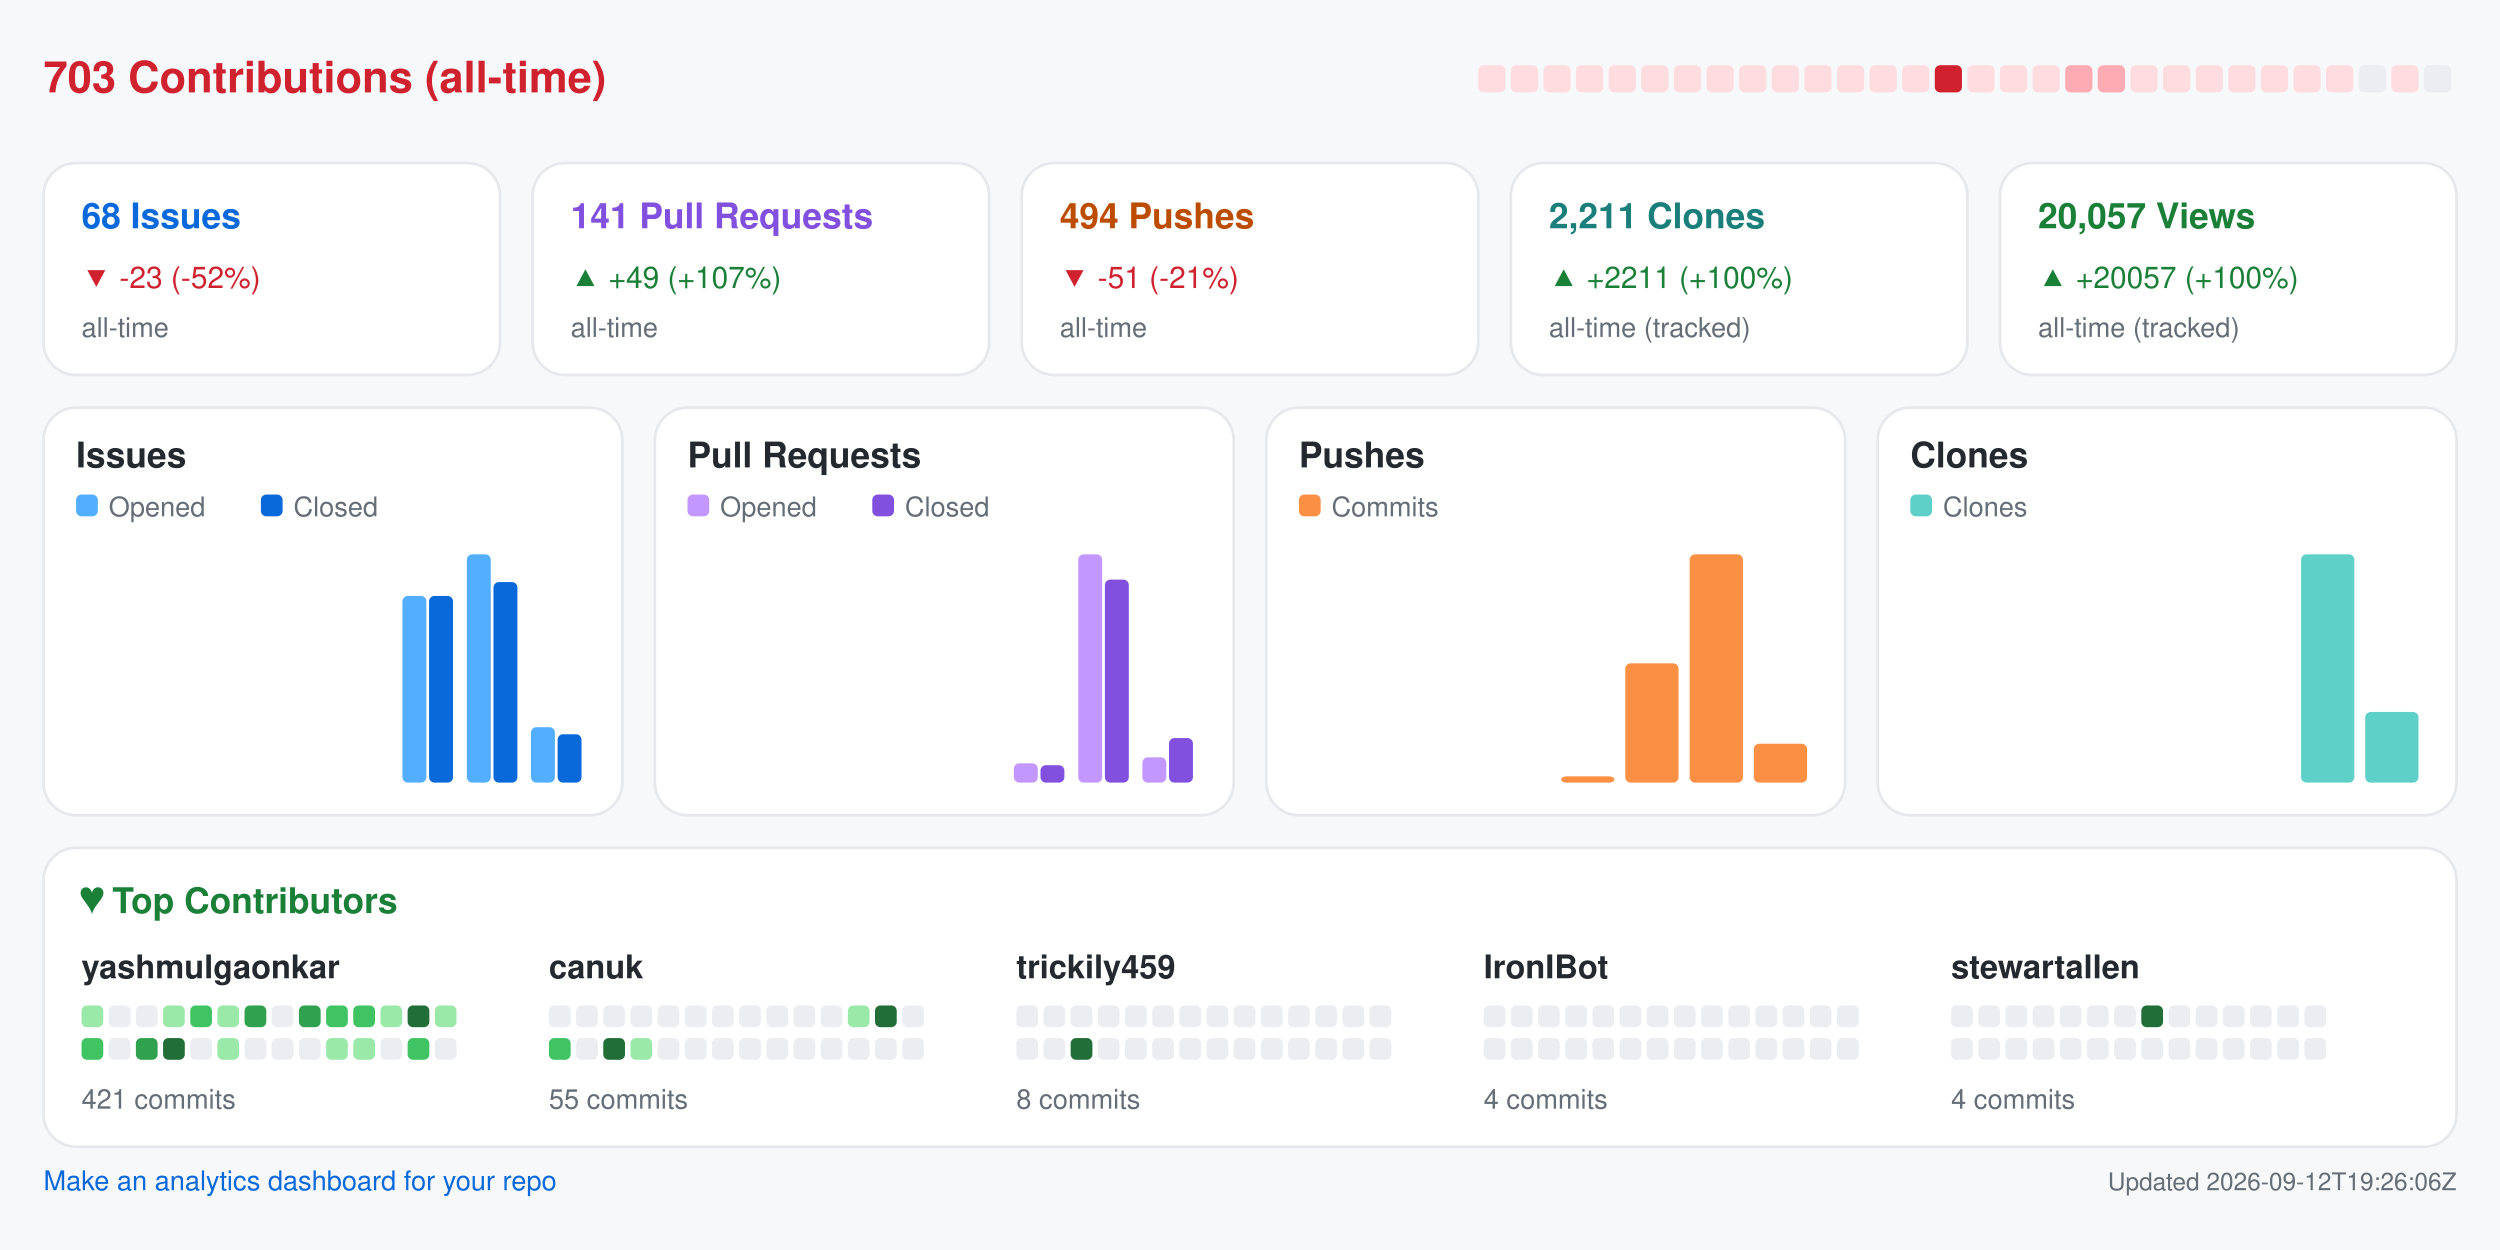
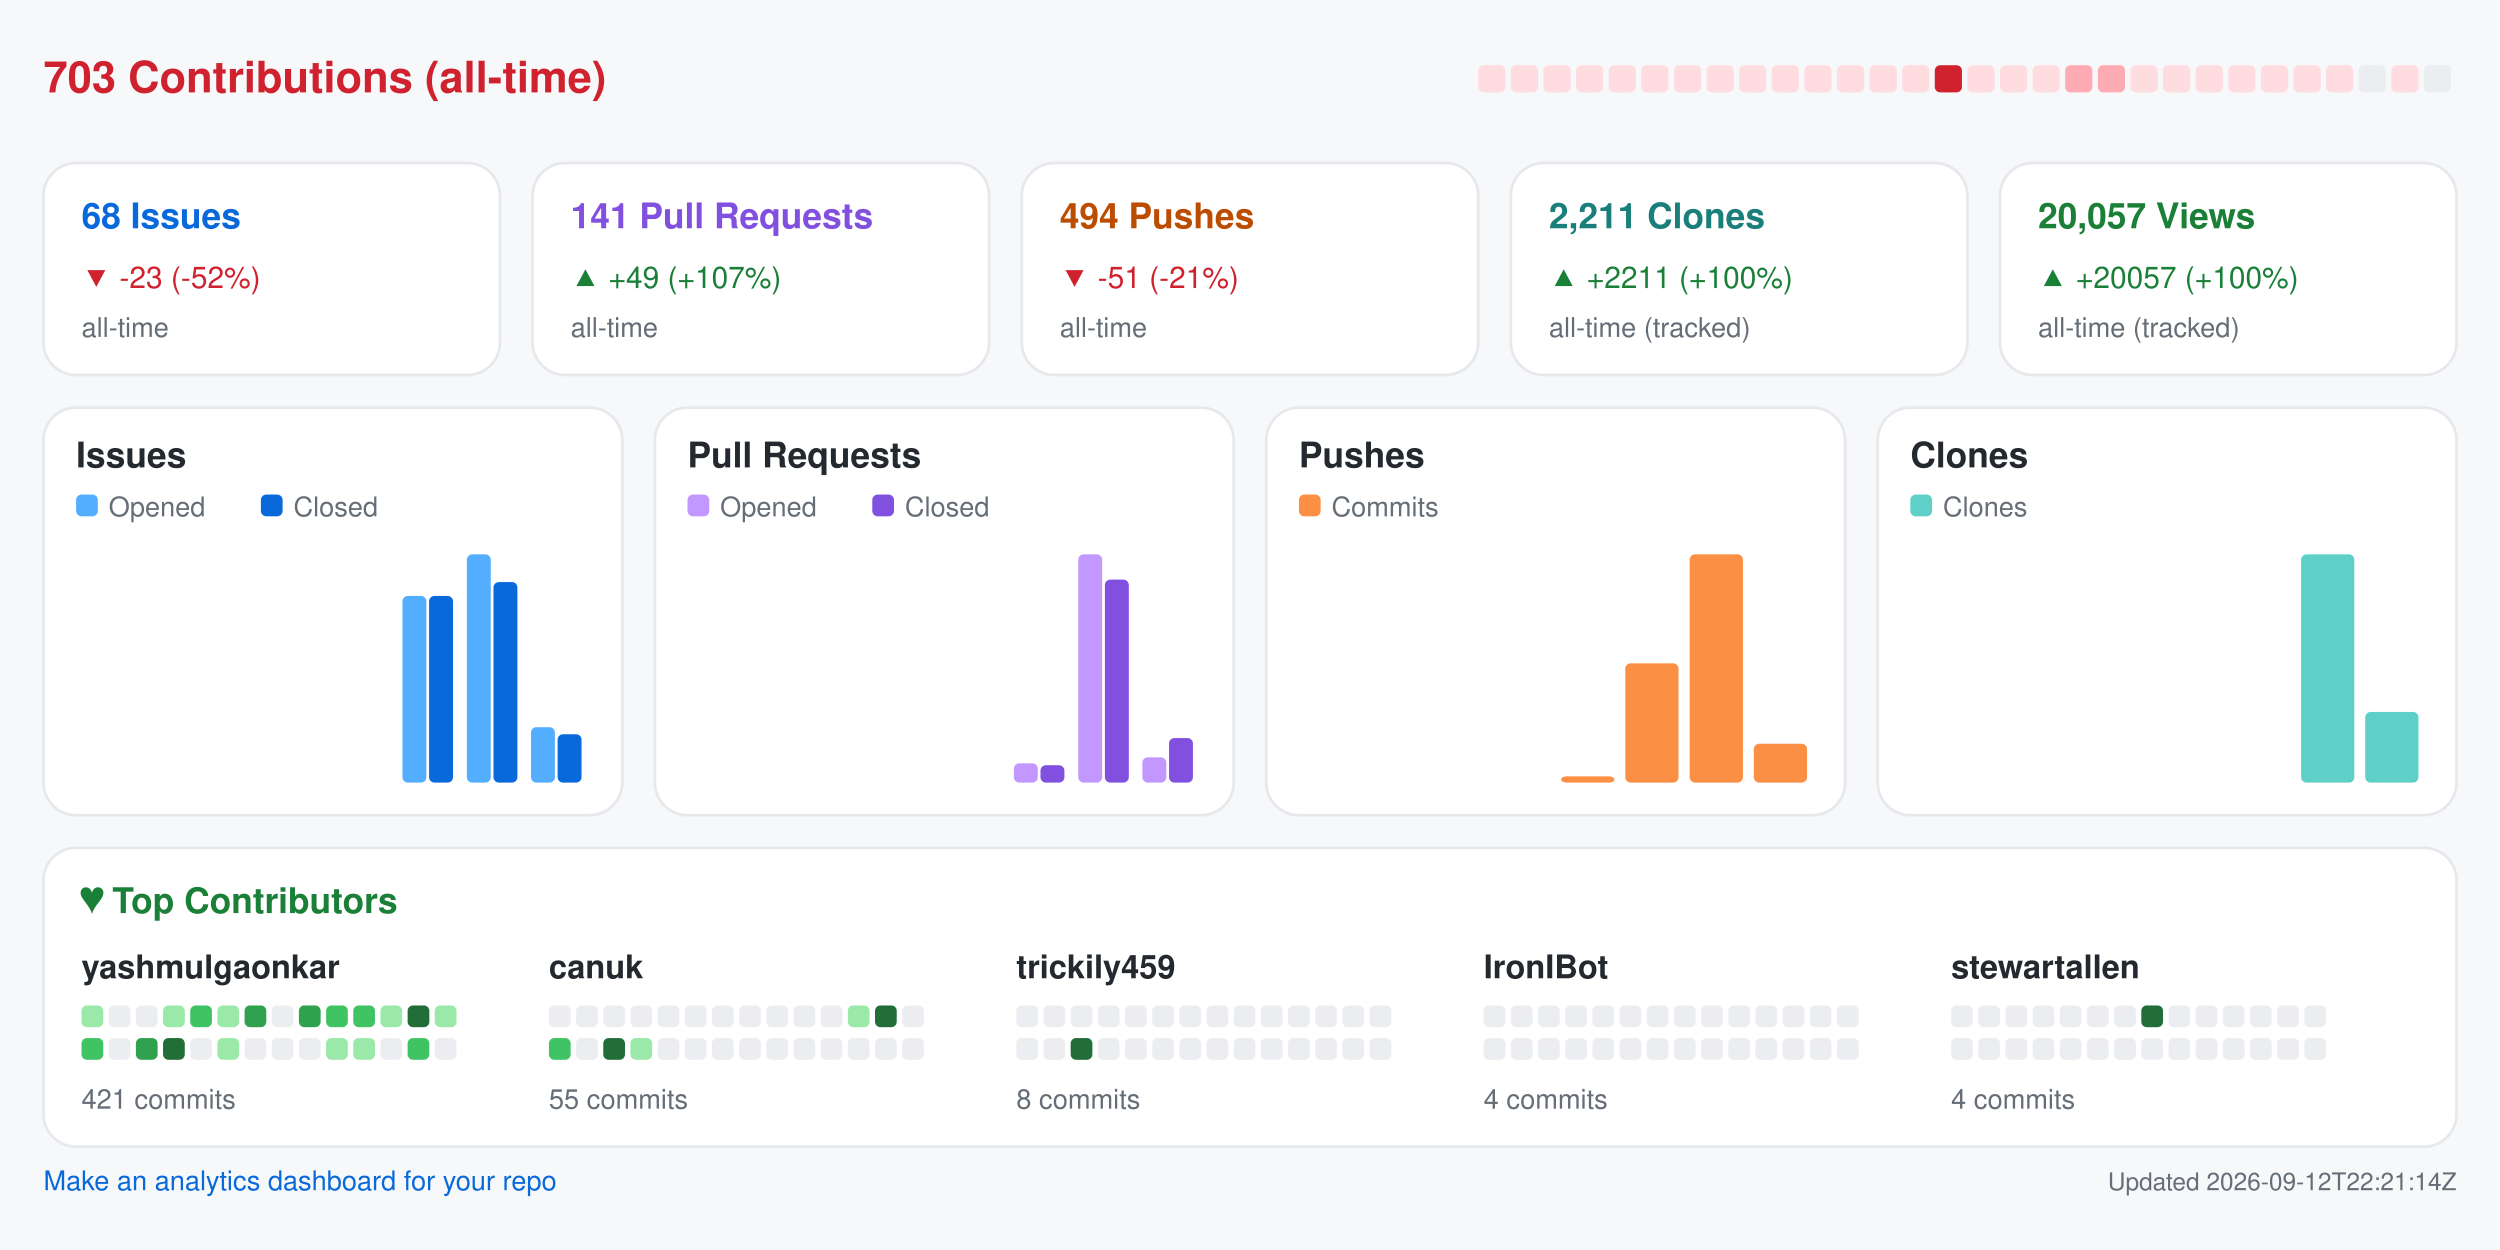
<svg xmlns="http://www.w3.org/2000/svg" width="920" height="460" viewBox="0 0 920 460" role="img" aria-label="Repository analytics for yashmulgaonkar/FlightScnr_Pi">
  <rect x="0.0" y="0.0" width="920.0" height="460.0" rx="0" fill="#f6f8fa" />
  <text x="16.0" y="34.0" fill="#cf222e" font-size="16" font-family="-apple-system,BlinkMacSystemFont,Segoe UI,Helvetica,Arial,sans-serif" font-weight="600" text-anchor="start">703 Contributions (all-time)</text>
  <rect x="544.0" y="24.0" width="10.0" height="10.0" rx="2" fill="#ffdce0" />
  <rect x="556.0" y="24.0" width="10.0" height="10.0" rx="2" fill="#ffdce0" />
  <rect x="568.0" y="24.0" width="10.0" height="10.0" rx="2" fill="#ffdce0" />
  <rect x="580.0" y="24.0" width="10.0" height="10.0" rx="2" fill="#ffdce0" />
  <rect x="592.0" y="24.0" width="10.0" height="10.0" rx="2" fill="#ffdce0" />
  <rect x="604.0" y="24.0" width="10.0" height="10.0" rx="2" fill="#ffdce0" />
  <rect x="616.0" y="24.0" width="10.0" height="10.0" rx="2" fill="#ffdce0" />
  <rect x="628.0" y="24.0" width="10.0" height="10.0" rx="2" fill="#ffdce0" />
  <rect x="640.0" y="24.0" width="10.0" height="10.0" rx="2" fill="#ffdce0" />
  <rect x="652.0" y="24.0" width="10.0" height="10.0" rx="2" fill="#ffdce0" />
  <rect x="664.0" y="24.0" width="10.0" height="10.0" rx="2" fill="#ffdce0" />
  <rect x="676.0" y="24.0" width="10.0" height="10.0" rx="2" fill="#ffdce0" />
  <rect x="688.0" y="24.0" width="10.0" height="10.0" rx="2" fill="#ffdce0" />
  <rect x="700.0" y="24.0" width="10.0" height="10.0" rx="2" fill="#ffdce0" />
  <rect x="712.0" y="24.0" width="10.0" height="10.0" rx="2" fill="#cf222e" />
  <rect x="724.0" y="24.0" width="10.0" height="10.0" rx="2" fill="#ffdce0" />
  <rect x="736.0" y="24.0" width="10.0" height="10.0" rx="2" fill="#ffdce0" />
  <rect x="748.0" y="24.0" width="10.0" height="10.0" rx="2" fill="#ffdce0" />
  <rect x="760.0" y="24.0" width="10.0" height="10.0" rx="2" fill="#ffabb3" />
  <rect x="772.0" y="24.0" width="10.0" height="10.0" rx="2" fill="#ffabb3" />
  <rect x="784.0" y="24.0" width="10.0" height="10.0" rx="2" fill="#ffdce0" />
  <rect x="796.0" y="24.0" width="10.0" height="10.0" rx="2" fill="#ffdce0" />
  <rect x="808.0" y="24.0" width="10.0" height="10.0" rx="2" fill="#ffdce0" />
  <rect x="820.0" y="24.0" width="10.0" height="10.0" rx="2" fill="#ffdce0" />
  <rect x="832.0" y="24.0" width="10.0" height="10.0" rx="2" fill="#ffdce0" />
  <rect x="844.0" y="24.0" width="10.0" height="10.0" rx="2" fill="#ffdce0" />
  <rect x="856.0" y="24.0" width="10.0" height="10.0" rx="2" fill="#ffdce0" />
  <rect x="868.0" y="24.0" width="10.0" height="10.0" rx="2" fill="#ebedf0" />
  <rect x="880.0" y="24.0" width="10.0" height="10.0" rx="2" fill="#ffdce0" />
  <rect x="892.0" y="24.0" width="10.0" height="10.0" rx="2" fill="#ebedf0" />
  <rect x="16.0" y="60.0" width="168.0" height="78.0" rx="12" fill="#ffffff" stroke="#e6e8eb" />
  <text x="30.0" y="84.0" fill="#0969da" font-size="13" font-family="-apple-system,BlinkMacSystemFont,Segoe UI,Helvetica,Arial,sans-serif" font-weight="600" text-anchor="start">68 Issues</text>
  <text x="30.0" y="106.0" fill="#cf222e" font-size="11" font-family="-apple-system,BlinkMacSystemFont,Segoe UI,Helvetica,Arial,sans-serif" font-weight="400" text-anchor="start">▼ -23 (-52%)</text>
  <text x="30.0" y="124.0" fill="#656d76" font-size="10" font-family="-apple-system,BlinkMacSystemFont,Segoe UI,Helvetica,Arial,sans-serif" font-weight="400" text-anchor="start">all-time</text>
  <rect x="196.0" y="60.0" width="168.0" height="78.0" rx="12" fill="#ffffff" stroke="#e6e8eb" />
  <text x="210.0" y="84.0" fill="#8250df" font-size="13" font-family="-apple-system,BlinkMacSystemFont,Segoe UI,Helvetica,Arial,sans-serif" font-weight="600" text-anchor="start">141 Pull Requests</text>
  <text x="210.0" y="106.0" fill="#1a7f37" font-size="11" font-family="-apple-system,BlinkMacSystemFont,Segoe UI,Helvetica,Arial,sans-serif" font-weight="400" text-anchor="start">▲ +49 (+107%)</text>
  <text x="210.0" y="124.0" fill="#656d76" font-size="10" font-family="-apple-system,BlinkMacSystemFont,Segoe UI,Helvetica,Arial,sans-serif" font-weight="400" text-anchor="start">all-time</text>
  <rect x="376.0" y="60.0" width="168.0" height="78.0" rx="12" fill="#ffffff" stroke="#e6e8eb" />
  <text x="390.0" y="84.0" fill="#bc4c00" font-size="13" font-family="-apple-system,BlinkMacSystemFont,Segoe UI,Helvetica,Arial,sans-serif" font-weight="600" text-anchor="start">494 Pushes</text>
  <text x="390.0" y="106.0" fill="#cf222e" font-size="11" font-family="-apple-system,BlinkMacSystemFont,Segoe UI,Helvetica,Arial,sans-serif" font-weight="400" text-anchor="start">▼ -51 (-21%)</text>
  <text x="390.0" y="124.0" fill="#656d76" font-size="10" font-family="-apple-system,BlinkMacSystemFont,Segoe UI,Helvetica,Arial,sans-serif" font-weight="400" text-anchor="start">all-time</text>
  <rect x="556.0" y="60.0" width="168.0" height="78.0" rx="12" fill="#ffffff" stroke="#e6e8eb" />
  <text x="570.0" y="84.0" fill="#1a7f7a" font-size="13" font-family="-apple-system,BlinkMacSystemFont,Segoe UI,Helvetica,Arial,sans-serif" font-weight="600" text-anchor="start">2,211 Clones</text>
  <text x="570.0" y="106.0" fill="#1a7f37" font-size="11" font-family="-apple-system,BlinkMacSystemFont,Segoe UI,Helvetica,Arial,sans-serif" font-weight="400" text-anchor="start">▲ +2211 (+100%)</text>
  <text x="570.0" y="124.0" fill="#656d76" font-size="10" font-family="-apple-system,BlinkMacSystemFont,Segoe UI,Helvetica,Arial,sans-serif" font-weight="400" text-anchor="start">all-time (tracked)</text>
  <rect x="736.0" y="60.0" width="168.0" height="78.0" rx="12" fill="#ffffff" stroke="#e6e8eb" />
  <text x="750.0" y="84.0" fill="#1a7f37" font-size="13" font-family="-apple-system,BlinkMacSystemFont,Segoe UI,Helvetica,Arial,sans-serif" font-weight="600" text-anchor="start">20,057 Views</text>
  <text x="750.0" y="106.0" fill="#1a7f37" font-size="11" font-family="-apple-system,BlinkMacSystemFont,Segoe UI,Helvetica,Arial,sans-serif" font-weight="400" text-anchor="start">▲ +20057 (+100%)</text>
  <text x="750.0" y="124.0" fill="#656d76" font-size="10" font-family="-apple-system,BlinkMacSystemFont,Segoe UI,Helvetica,Arial,sans-serif" font-weight="400" text-anchor="start">all-time (tracked)</text>
  <rect x="16.0" y="150.0" width="213.0" height="150.0" rx="12" fill="#ffffff" stroke="#e6e8eb" />
  <text x="28.0" y="172.0" fill="#24292f" font-size="13" font-family="-apple-system,BlinkMacSystemFont,Segoe UI,Helvetica,Arial,sans-serif" font-weight="600" text-anchor="start">Issues</text>
  <rect x="28.0" y="182.0" width="8.0" height="8.0" rx="2" fill="#54aeff" />
  <text x="40.0" y="190.0" fill="#656d76" font-size="10" font-family="-apple-system,BlinkMacSystemFont,Segoe UI,Helvetica,Arial,sans-serif" font-weight="400" text-anchor="start">Opened</text>
  <rect x="96.0" y="182.0" width="8.0" height="8.0" rx="2" fill="#0969da" />
  <text x="108.0" y="190.0" fill="#656d76" font-size="10" font-family="-apple-system,BlinkMacSystemFont,Segoe UI,Helvetica,Arial,sans-serif" font-weight="400" text-anchor="start">Closed</text>
  <rect x="30.0" y="288.0" width="8.8" height="0.0" rx="2" fill="#54aeff" />
  <rect x="39.8" y="288.0" width="8.8" height="0.0" rx="2" fill="#0969da" />
  <rect x="53.6" y="288.0" width="8.8" height="0.0" rx="2" fill="#54aeff" />
  <rect x="63.4" y="288.0" width="8.8" height="0.0" rx="2" fill="#0969da" />
  <rect x="77.2" y="288.0" width="8.8" height="0.0" rx="2" fill="#54aeff" />
  <rect x="87.1" y="288.0" width="8.8" height="0.0" rx="2" fill="#0969da" />
  <rect x="100.9" y="288.0" width="8.8" height="0.0" rx="2" fill="#54aeff" />
  <rect x="110.7" y="288.0" width="8.8" height="0.0" rx="2" fill="#0969da" />
  <rect x="124.5" y="288.0" width="8.8" height="0.0" rx="2" fill="#54aeff" />
  <rect x="134.3" y="288.0" width="8.8" height="0.0" rx="2" fill="#0969da" />
  <rect x="148.1" y="219.3" width="8.8" height="68.7" rx="2" fill="#54aeff" />
  <rect x="157.9" y="219.3" width="8.8" height="68.7" rx="2" fill="#0969da" />
  <rect x="171.8" y="204.0" width="8.8" height="84.0" rx="2" fill="#54aeff" />
  <rect x="181.6" y="214.2" width="8.8" height="73.8" rx="2" fill="#0969da" />
  <rect x="195.4" y="267.6" width="8.8" height="20.4" rx="2" fill="#54aeff" />
  <rect x="205.2" y="270.2" width="8.8" height="17.8" rx="2" fill="#0969da" />
  <rect x="241.0" y="150.0" width="213.0" height="150.0" rx="12" fill="#ffffff" stroke="#e6e8eb" />
  <text x="253.0" y="172.0" fill="#24292f" font-size="13" font-family="-apple-system,BlinkMacSystemFont,Segoe UI,Helvetica,Arial,sans-serif" font-weight="600" text-anchor="start">Pull Requests</text>
  <rect x="253.0" y="182.0" width="8.0" height="8.0" rx="2" fill="#c297ff" />
  <text x="265.0" y="190.0" fill="#656d76" font-size="10" font-family="-apple-system,BlinkMacSystemFont,Segoe UI,Helvetica,Arial,sans-serif" font-weight="400" text-anchor="start">Opened</text>
  <rect x="321.0" y="182.0" width="8.0" height="8.0" rx="2" fill="#8250df" />
  <text x="333.0" y="190.0" fill="#656d76" font-size="10" font-family="-apple-system,BlinkMacSystemFont,Segoe UI,Helvetica,Arial,sans-serif" font-weight="400" text-anchor="start">Closed</text>
  <rect x="255.0" y="288.0" width="8.8" height="0.0" rx="2" fill="#c297ff" />
  <rect x="264.8" y="288.0" width="8.8" height="0.0" rx="2" fill="#8250df" />
  <rect x="278.6" y="288.0" width="8.8" height="0.0" rx="2" fill="#c297ff" />
  <rect x="288.4" y="288.0" width="8.8" height="0.0" rx="2" fill="#8250df" />
  <rect x="302.2" y="288.0" width="8.8" height="0.0" rx="2" fill="#c297ff" />
  <rect x="312.1" y="288.0" width="8.8" height="0.0" rx="2" fill="#8250df" />
  <rect x="325.9" y="288.0" width="8.8" height="0.0" rx="2" fill="#c297ff" />
  <rect x="335.7" y="288.0" width="8.8" height="0.0" rx="2" fill="#8250df" />
  <rect x="349.5" y="288.0" width="8.8" height="0.0" rx="2" fill="#c297ff" />
  <rect x="359.3" y="288.0" width="8.8" height="0.0" rx="2" fill="#8250df" />
  <rect x="373.1" y="280.9" width="8.8" height="7.1" rx="2" fill="#c297ff" />
  <rect x="382.9" y="281.6" width="8.8" height="6.4" rx="2" fill="#8250df" />
  <rect x="396.8" y="204.0" width="8.8" height="84.0" rx="2" fill="#c297ff" />
  <rect x="406.6" y="213.3" width="8.8" height="74.7" rx="2" fill="#8250df" />
  <rect x="420.4" y="278.7" width="8.8" height="9.3" rx="2" fill="#c297ff" />
  <rect x="430.2" y="271.6" width="8.8" height="16.4" rx="2" fill="#8250df" />
  <rect x="466.0" y="150.0" width="213.0" height="150.0" rx="12" fill="#ffffff" stroke="#e6e8eb" />
  <text x="478.0" y="172.0" fill="#24292f" font-size="13" font-family="-apple-system,BlinkMacSystemFont,Segoe UI,Helvetica,Arial,sans-serif" font-weight="600" text-anchor="start">Pushes</text>
  <rect x="478.0" y="182.0" width="8.0" height="8.0" rx="2" fill="#fb8f44" />
  <text x="490.0" y="190.0" fill="#656d76" font-size="10" font-family="-apple-system,BlinkMacSystemFont,Segoe UI,Helvetica,Arial,sans-serif" font-weight="400" text-anchor="start">Commits</text>
  <rect x="480.0" y="288.0" width="19.6" height="0.0" rx="2" fill="#fb8f44" />
  <rect x="503.6" y="288.0" width="19.6" height="0.0" rx="2" fill="#fb8f44" />
  <rect x="527.2" y="288.0" width="19.6" height="0.0" rx="2" fill="#fb8f44" />
  <rect x="550.9" y="288.0" width="19.6" height="0.0" rx="2" fill="#fb8f44" />
  <rect x="574.5" y="285.7" width="19.6" height="2.3" rx="2" fill="#fb8f44" />
  <rect x="598.1" y="244.1" width="19.6" height="43.9" rx="2" fill="#fb8f44" />
  <rect x="621.8" y="204.0" width="19.6" height="84.0" rx="2" fill="#fb8f44" />
  <rect x="645.4" y="273.7" width="19.6" height="14.3" rx="2" fill="#fb8f44" />
  <rect x="691.0" y="150.0" width="213.0" height="150.0" rx="12" fill="#ffffff" stroke="#e6e8eb" />
  <text x="703.0" y="172.0" fill="#24292f" font-size="13" font-family="-apple-system,BlinkMacSystemFont,Segoe UI,Helvetica,Arial,sans-serif" font-weight="600" text-anchor="start">Clones</text>
  <rect x="703.0" y="182.0" width="8.0" height="8.0" rx="2" fill="#5fd0c8" />
  <text x="715.0" y="190.0" fill="#656d76" font-size="10" font-family="-apple-system,BlinkMacSystemFont,Segoe UI,Helvetica,Arial,sans-serif" font-weight="400" text-anchor="start">Clones</text>
  <rect x="705.0" y="288.0" width="19.6" height="0.0" rx="2" fill="#5fd0c8" />
  <rect x="728.6" y="288.0" width="19.6" height="0.0" rx="2" fill="#5fd0c8" />
  <rect x="752.2" y="288.0" width="19.6" height="0.0" rx="2" fill="#5fd0c8" />
  <rect x="775.9" y="288.0" width="19.6" height="0.0" rx="2" fill="#5fd0c8" />
  <rect x="799.5" y="288.0" width="19.6" height="0.0" rx="2" fill="#5fd0c8" />
  <rect x="823.1" y="288.0" width="19.6" height="0.0" rx="2" fill="#5fd0c8" />
  <rect x="846.8" y="204.0" width="19.6" height="84.0" rx="2" fill="#5fd0c8" />
  <rect x="870.4" y="262.0" width="19.6" height="26.0" rx="2" fill="#5fd0c8" />
  <rect x="16.0" y="312.0" width="888.0" height="110.0" rx="12" fill="#ffffff" stroke="#e6e8eb" />
  <text x="30.0" y="336.0" fill="#1a7f37" font-size="13" font-family="-apple-system,BlinkMacSystemFont,Segoe UI,Helvetica,Arial,sans-serif" font-weight="600" text-anchor="start">♥  Top Contributors</text>
  <text x="30.0" y="360.0" fill="#24292f" font-size="12" font-family="-apple-system,BlinkMacSystemFont,Segoe UI,Helvetica,Arial,sans-serif" font-weight="600" text-anchor="start">yashmulgaonkar</text>
  <rect x="30.0" y="370.0" width="8.0" height="8.0" rx="2" fill="#9be9a8" />
  <rect x="40.0" y="370.0" width="8.0" height="8.0" rx="2" fill="#ebedf0" />
  <rect x="50.0" y="370.0" width="8.0" height="8.0" rx="2" fill="#ebedf0" />
  <rect x="60.0" y="370.0" width="8.0" height="8.0" rx="2" fill="#9be9a8" />
  <rect x="70.0" y="370.0" width="8.0" height="8.0" rx="2" fill="#40c463" />
  <rect x="80.0" y="370.0" width="8.0" height="8.0" rx="2" fill="#9be9a8" />
  <rect x="90.0" y="370.0" width="8.0" height="8.0" rx="2" fill="#30a14e" />
  <rect x="100.0" y="370.0" width="8.0" height="8.0" rx="2" fill="#ebedf0" />
  <rect x="110.0" y="370.0" width="8.0" height="8.0" rx="2" fill="#30a14e" />
  <rect x="120.0" y="370.0" width="8.0" height="8.0" rx="2" fill="#40c463" />
  <rect x="130.0" y="370.0" width="8.0" height="8.0" rx="2" fill="#40c463" />
  <rect x="140.0" y="370.0" width="8.0" height="8.0" rx="2" fill="#9be9a8" />
  <rect x="150.0" y="370.0" width="8.0" height="8.0" rx="2" fill="#216e39" />
  <rect x="160.0" y="370.0" width="8.0" height="8.0" rx="2" fill="#9be9a8" />
  <rect x="30.0" y="382.0" width="8.0" height="8.0" rx="2" fill="#40c463" />
  <rect x="40.0" y="382.0" width="8.0" height="8.0" rx="2" fill="#ebedf0" />
  <rect x="50.0" y="382.0" width="8.0" height="8.0" rx="2" fill="#30a14e" />
  <rect x="60.0" y="382.0" width="8.0" height="8.0" rx="2" fill="#216e39" />
  <rect x="70.0" y="382.0" width="8.0" height="8.0" rx="2" fill="#ebedf0" />
  <rect x="80.0" y="382.0" width="8.0" height="8.0" rx="2" fill="#9be9a8" />
  <rect x="90.0" y="382.0" width="8.0" height="8.0" rx="2" fill="#ebedf0" />
  <rect x="100.0" y="382.0" width="8.0" height="8.0" rx="2" fill="#ebedf0" />
  <rect x="110.0" y="382.0" width="8.0" height="8.0" rx="2" fill="#ebedf0" />
  <rect x="120.0" y="382.0" width="8.0" height="8.0" rx="2" fill="#9be9a8" />
  <rect x="130.0" y="382.0" width="8.0" height="8.0" rx="2" fill="#9be9a8" />
  <rect x="140.0" y="382.0" width="8.0" height="8.0" rx="2" fill="#ebedf0" />
  <rect x="150.0" y="382.0" width="8.0" height="8.0" rx="2" fill="#40c463" />
  <rect x="160.0" y="382.0" width="8.0" height="8.0" rx="2" fill="#ebedf0" />
  <text x="30.0" y="408.0" fill="#656d76" font-size="10" font-family="-apple-system,BlinkMacSystemFont,Segoe UI,Helvetica,Arial,sans-serif" font-weight="400" text-anchor="start">421 commits</text>
  <text x="202.0" y="360.0" fill="#24292f" font-size="12" font-family="-apple-system,BlinkMacSystemFont,Segoe UI,Helvetica,Arial,sans-serif" font-weight="600" text-anchor="start">canuk</text>
  <rect x="202.0" y="370.0" width="8.0" height="8.0" rx="2" fill="#ebedf0" />
  <rect x="212.0" y="370.0" width="8.0" height="8.0" rx="2" fill="#ebedf0" />
  <rect x="222.0" y="370.0" width="8.0" height="8.0" rx="2" fill="#ebedf0" />
  <rect x="232.0" y="370.0" width="8.0" height="8.0" rx="2" fill="#ebedf0" />
  <rect x="242.0" y="370.0" width="8.0" height="8.0" rx="2" fill="#ebedf0" />
  <rect x="252.0" y="370.0" width="8.0" height="8.0" rx="2" fill="#ebedf0" />
  <rect x="262.0" y="370.0" width="8.0" height="8.0" rx="2" fill="#ebedf0" />
  <rect x="272.0" y="370.0" width="8.0" height="8.0" rx="2" fill="#ebedf0" />
  <rect x="282.0" y="370.0" width="8.0" height="8.0" rx="2" fill="#ebedf0" />
  <rect x="292.0" y="370.0" width="8.0" height="8.0" rx="2" fill="#ebedf0" />
  <rect x="302.0" y="370.0" width="8.0" height="8.0" rx="2" fill="#ebedf0" />
  <rect x="312.0" y="370.0" width="8.0" height="8.0" rx="2" fill="#9be9a8" />
  <rect x="322.0" y="370.0" width="8.0" height="8.0" rx="2" fill="#216e39" />
  <rect x="332.0" y="370.0" width="8.0" height="8.0" rx="2" fill="#ebedf0" />
  <rect x="202.0" y="382.0" width="8.0" height="8.0" rx="2" fill="#40c463" />
  <rect x="212.0" y="382.0" width="8.0" height="8.0" rx="2" fill="#ebedf0" />
  <rect x="222.0" y="382.0" width="8.0" height="8.0" rx="2" fill="#216e39" />
  <rect x="232.0" y="382.0" width="8.0" height="8.0" rx="2" fill="#9be9a8" />
  <rect x="242.0" y="382.0" width="8.0" height="8.0" rx="2" fill="#ebedf0" />
  <rect x="252.0" y="382.0" width="8.0" height="8.0" rx="2" fill="#ebedf0" />
  <rect x="262.0" y="382.0" width="8.0" height="8.0" rx="2" fill="#ebedf0" />
  <rect x="272.0" y="382.0" width="8.0" height="8.0" rx="2" fill="#ebedf0" />
  <rect x="282.0" y="382.0" width="8.0" height="8.0" rx="2" fill="#ebedf0" />
  <rect x="292.0" y="382.0" width="8.0" height="8.0" rx="2" fill="#ebedf0" />
  <rect x="302.0" y="382.0" width="8.0" height="8.0" rx="2" fill="#ebedf0" />
  <rect x="312.0" y="382.0" width="8.0" height="8.0" rx="2" fill="#ebedf0" />
  <rect x="322.0" y="382.0" width="8.0" height="8.0" rx="2" fill="#ebedf0" />
  <rect x="332.0" y="382.0" width="8.0" height="8.0" rx="2" fill="#ebedf0" />
  <text x="202.0" y="408.0" fill="#656d76" font-size="10" font-family="-apple-system,BlinkMacSystemFont,Segoe UI,Helvetica,Arial,sans-serif" font-weight="400" text-anchor="start">55 commits</text>
  <text x="374.0" y="360.0" fill="#24292f" font-size="12" font-family="-apple-system,BlinkMacSystemFont,Segoe UI,Helvetica,Arial,sans-serif" font-weight="600" text-anchor="start">trickily459</text>
  <rect x="374.0" y="370.0" width="8.0" height="8.0" rx="2" fill="#ebedf0" />
  <rect x="384.0" y="370.0" width="8.0" height="8.0" rx="2" fill="#ebedf0" />
  <rect x="394.0" y="370.0" width="8.0" height="8.0" rx="2" fill="#ebedf0" />
  <rect x="404.0" y="370.0" width="8.0" height="8.0" rx="2" fill="#ebedf0" />
  <rect x="414.0" y="370.0" width="8.0" height="8.0" rx="2" fill="#ebedf0" />
  <rect x="424.0" y="370.0" width="8.0" height="8.0" rx="2" fill="#ebedf0" />
  <rect x="434.0" y="370.0" width="8.0" height="8.0" rx="2" fill="#ebedf0" />
  <rect x="444.0" y="370.0" width="8.0" height="8.0" rx="2" fill="#ebedf0" />
  <rect x="454.0" y="370.0" width="8.0" height="8.0" rx="2" fill="#ebedf0" />
  <rect x="464.0" y="370.0" width="8.0" height="8.0" rx="2" fill="#ebedf0" />
  <rect x="474.0" y="370.0" width="8.0" height="8.0" rx="2" fill="#ebedf0" />
  <rect x="484.0" y="370.0" width="8.0" height="8.0" rx="2" fill="#ebedf0" />
  <rect x="494.0" y="370.0" width="8.0" height="8.0" rx="2" fill="#ebedf0" />
  <rect x="504.0" y="370.0" width="8.0" height="8.0" rx="2" fill="#ebedf0" />
  <rect x="374.0" y="382.0" width="8.0" height="8.0" rx="2" fill="#ebedf0" />
  <rect x="384.0" y="382.0" width="8.0" height="8.0" rx="2" fill="#ebedf0" />
  <rect x="394.0" y="382.0" width="8.0" height="8.0" rx="2" fill="#216e39" />
  <rect x="404.0" y="382.0" width="8.0" height="8.0" rx="2" fill="#ebedf0" />
  <rect x="414.0" y="382.0" width="8.0" height="8.0" rx="2" fill="#ebedf0" />
  <rect x="424.0" y="382.0" width="8.0" height="8.0" rx="2" fill="#ebedf0" />
  <rect x="434.0" y="382.0" width="8.0" height="8.0" rx="2" fill="#ebedf0" />
  <rect x="444.0" y="382.0" width="8.0" height="8.0" rx="2" fill="#ebedf0" />
  <rect x="454.0" y="382.0" width="8.0" height="8.0" rx="2" fill="#ebedf0" />
  <rect x="464.0" y="382.0" width="8.0" height="8.0" rx="2" fill="#ebedf0" />
  <rect x="474.0" y="382.0" width="8.0" height="8.0" rx="2" fill="#ebedf0" />
  <rect x="484.0" y="382.0" width="8.0" height="8.0" rx="2" fill="#ebedf0" />
  <rect x="494.0" y="382.0" width="8.0" height="8.0" rx="2" fill="#ebedf0" />
  <rect x="504.0" y="382.0" width="8.0" height="8.0" rx="2" fill="#ebedf0" />
  <text x="374.0" y="408.0" fill="#656d76" font-size="10" font-family="-apple-system,BlinkMacSystemFont,Segoe UI,Helvetica,Arial,sans-serif" font-weight="400" text-anchor="start">8 commits</text>
  <text x="546.0" y="360.0" fill="#24292f" font-size="12" font-family="-apple-system,BlinkMacSystemFont,Segoe UI,Helvetica,Arial,sans-serif" font-weight="600" text-anchor="start">IronIBot</text>
  <rect x="546.0" y="370.0" width="8.0" height="8.0" rx="2" fill="#ebedf0" />
  <rect x="556.0" y="370.0" width="8.0" height="8.0" rx="2" fill="#ebedf0" />
  <rect x="566.0" y="370.0" width="8.0" height="8.0" rx="2" fill="#ebedf0" />
  <rect x="576.0" y="370.0" width="8.0" height="8.0" rx="2" fill="#ebedf0" />
  <rect x="586.0" y="370.0" width="8.0" height="8.0" rx="2" fill="#ebedf0" />
  <rect x="596.0" y="370.0" width="8.0" height="8.0" rx="2" fill="#ebedf0" />
  <rect x="606.0" y="370.0" width="8.0" height="8.0" rx="2" fill="#ebedf0" />
  <rect x="616.0" y="370.0" width="8.0" height="8.0" rx="2" fill="#ebedf0" />
  <rect x="626.0" y="370.0" width="8.0" height="8.0" rx="2" fill="#ebedf0" />
  <rect x="636.0" y="370.0" width="8.0" height="8.0" rx="2" fill="#ebedf0" />
  <rect x="646.0" y="370.0" width="8.0" height="8.0" rx="2" fill="#ebedf0" />
  <rect x="656.0" y="370.0" width="8.0" height="8.0" rx="2" fill="#ebedf0" />
  <rect x="666.0" y="370.0" width="8.0" height="8.0" rx="2" fill="#ebedf0" />
  <rect x="676.0" y="370.0" width="8.0" height="8.0" rx="2" fill="#ebedf0" />
  <rect x="546.0" y="382.0" width="8.0" height="8.0" rx="2" fill="#ebedf0" />
  <rect x="556.0" y="382.0" width="8.0" height="8.0" rx="2" fill="#ebedf0" />
  <rect x="566.0" y="382.0" width="8.0" height="8.0" rx="2" fill="#ebedf0" />
  <rect x="576.0" y="382.0" width="8.0" height="8.0" rx="2" fill="#ebedf0" />
  <rect x="586.0" y="382.0" width="8.0" height="8.0" rx="2" fill="#ebedf0" />
  <rect x="596.0" y="382.0" width="8.0" height="8.0" rx="2" fill="#ebedf0" />
  <rect x="606.0" y="382.0" width="8.0" height="8.0" rx="2" fill="#ebedf0" />
  <rect x="616.0" y="382.0" width="8.0" height="8.0" rx="2" fill="#ebedf0" />
  <rect x="626.0" y="382.0" width="8.0" height="8.0" rx="2" fill="#ebedf0" />
  <rect x="636.0" y="382.0" width="8.0" height="8.0" rx="2" fill="#ebedf0" />
  <rect x="646.0" y="382.0" width="8.0" height="8.0" rx="2" fill="#ebedf0" />
  <rect x="656.0" y="382.0" width="8.0" height="8.0" rx="2" fill="#ebedf0" />
  <rect x="666.0" y="382.0" width="8.0" height="8.0" rx="2" fill="#ebedf0" />
  <rect x="676.0" y="382.0" width="8.0" height="8.0" rx="2" fill="#ebedf0" />
  <text x="546.0" y="408.0" fill="#656d76" font-size="10" font-family="-apple-system,BlinkMacSystemFont,Segoe UI,Helvetica,Arial,sans-serif" font-weight="400" text-anchor="start">4 commits</text>
  <text x="718.0" y="360.0" fill="#24292f" font-size="12" font-family="-apple-system,BlinkMacSystemFont,Segoe UI,Helvetica,Arial,sans-serif" font-weight="600" text-anchor="start">stewartallen</text>
  <rect x="718.0" y="370.0" width="8.0" height="8.0" rx="2" fill="#ebedf0" />
  <rect x="728.0" y="370.0" width="8.0" height="8.0" rx="2" fill="#ebedf0" />
  <rect x="738.0" y="370.0" width="8.0" height="8.0" rx="2" fill="#ebedf0" />
  <rect x="748.0" y="370.0" width="8.0" height="8.0" rx="2" fill="#ebedf0" />
  <rect x="758.0" y="370.0" width="8.0" height="8.0" rx="2" fill="#ebedf0" />
  <rect x="768.0" y="370.0" width="8.0" height="8.0" rx="2" fill="#ebedf0" />
  <rect x="778.0" y="370.0" width="8.0" height="8.0" rx="2" fill="#ebedf0" />
  <rect x="788.0" y="370.0" width="8.0" height="8.0" rx="2" fill="#216e39" />
  <rect x="798.0" y="370.0" width="8.0" height="8.0" rx="2" fill="#ebedf0" />
  <rect x="808.0" y="370.0" width="8.0" height="8.0" rx="2" fill="#ebedf0" />
  <rect x="818.0" y="370.0" width="8.0" height="8.0" rx="2" fill="#ebedf0" />
  <rect x="828.0" y="370.0" width="8.0" height="8.0" rx="2" fill="#ebedf0" />
  <rect x="838.0" y="370.0" width="8.0" height="8.0" rx="2" fill="#ebedf0" />
  <rect x="848.0" y="370.0" width="8.0" height="8.0" rx="2" fill="#ebedf0" />
  <rect x="718.0" y="382.0" width="8.0" height="8.0" rx="2" fill="#ebedf0" />
  <rect x="728.0" y="382.0" width="8.0" height="8.0" rx="2" fill="#ebedf0" />
  <rect x="738.0" y="382.0" width="8.0" height="8.0" rx="2" fill="#ebedf0" />
  <rect x="748.0" y="382.0" width="8.0" height="8.0" rx="2" fill="#ebedf0" />
  <rect x="758.0" y="382.0" width="8.0" height="8.0" rx="2" fill="#ebedf0" />
  <rect x="768.0" y="382.0" width="8.0" height="8.0" rx="2" fill="#ebedf0" />
  <rect x="778.0" y="382.0" width="8.0" height="8.0" rx="2" fill="#ebedf0" />
  <rect x="788.0" y="382.0" width="8.0" height="8.0" rx="2" fill="#ebedf0" />
  <rect x="798.0" y="382.0" width="8.0" height="8.0" rx="2" fill="#ebedf0" />
  <rect x="808.0" y="382.0" width="8.0" height="8.0" rx="2" fill="#ebedf0" />
  <rect x="818.0" y="382.0" width="8.0" height="8.0" rx="2" fill="#ebedf0" />
  <rect x="828.0" y="382.0" width="8.0" height="8.0" rx="2" fill="#ebedf0" />
  <rect x="838.0" y="382.0" width="8.0" height="8.0" rx="2" fill="#ebedf0" />
  <rect x="848.0" y="382.0" width="8.0" height="8.0" rx="2" fill="#ebedf0" />
  <text x="718.0" y="408.0" fill="#656d76" font-size="10" font-family="-apple-system,BlinkMacSystemFont,Segoe UI,Helvetica,Arial,sans-serif" font-weight="400" text-anchor="start">4 commits</text>
  <a href="https://github.com/yashmulgaonkar/repo-analytics" target="_blank" rel="noopener noreferrer">
    <text x="16.0" y="438.0" fill="#0969da" font-size="10" font-family="-apple-system,BlinkMacSystemFont,Segoe UI,Helvetica,Arial,sans-serif" font-weight="400" text-anchor="start">Make an analytics dashboard for your repo</text>
  </a>
-   <text x="904.0" y="438.0" fill="#656d76" font-size="9" font-family="-apple-system,BlinkMacSystemFont,Segoe UI,Helvetica,Arial,sans-serif" font-weight="400" text-anchor="end">Updated 2026-09-12T19:26:06Z</text>
+   <text x="904.0" y="438.0" fill="#656d76" font-size="9" font-family="-apple-system,BlinkMacSystemFont,Segoe UI,Helvetica,Arial,sans-serif" font-weight="400" text-anchor="end">Updated 2026-09-12T22:21:14Z</text>
</svg>
